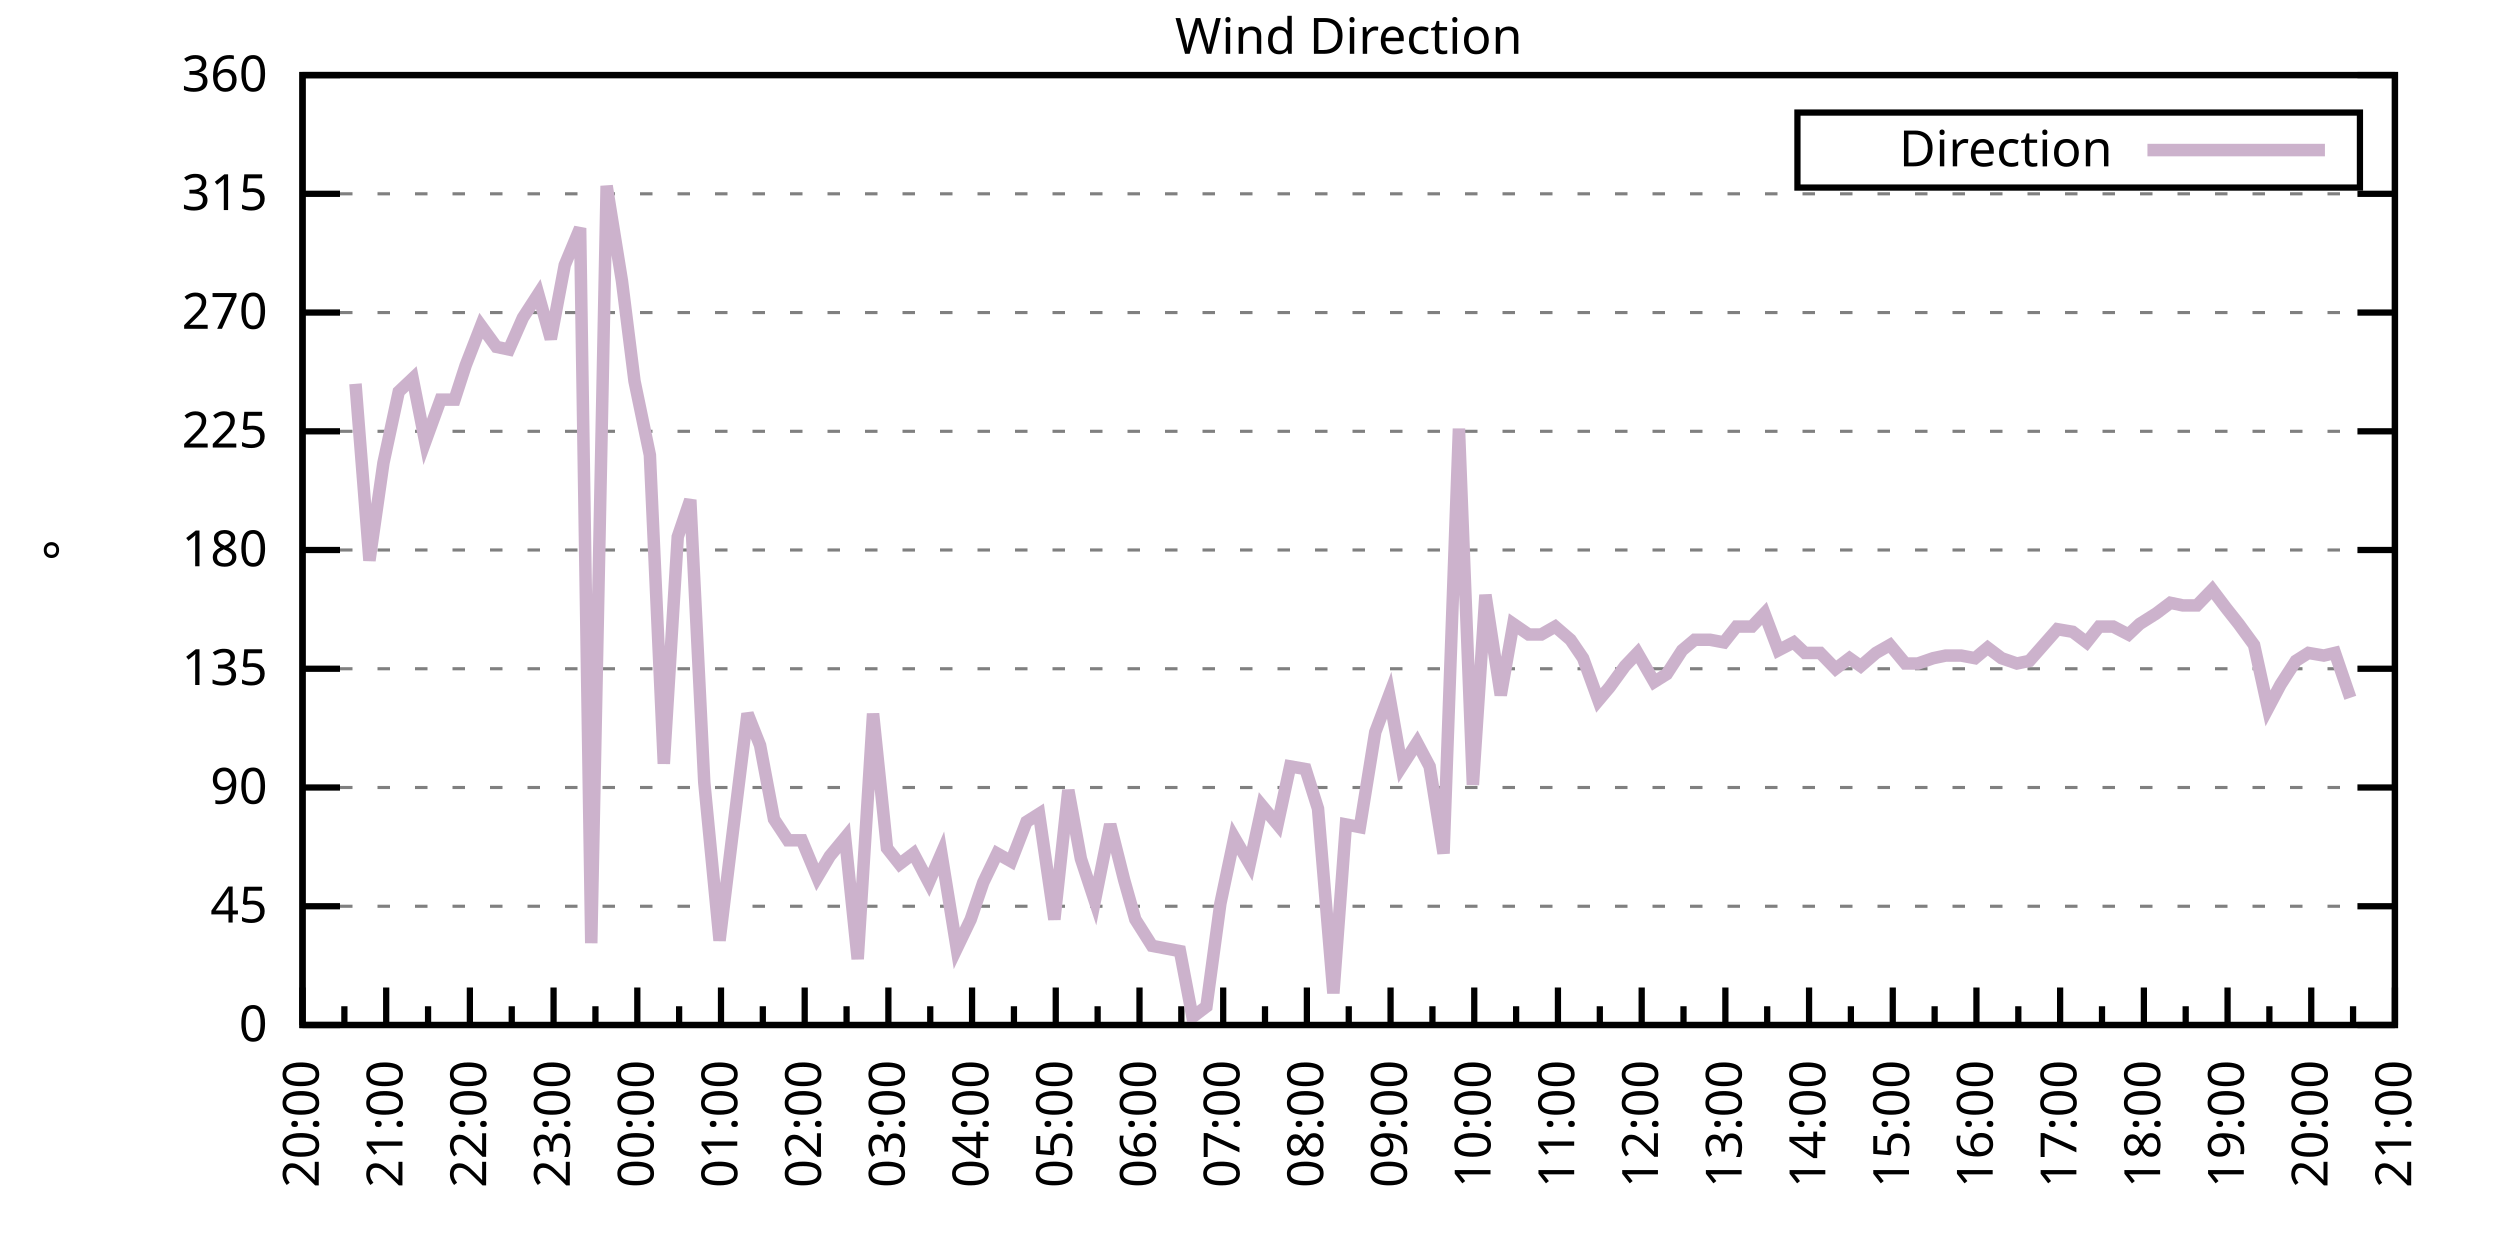
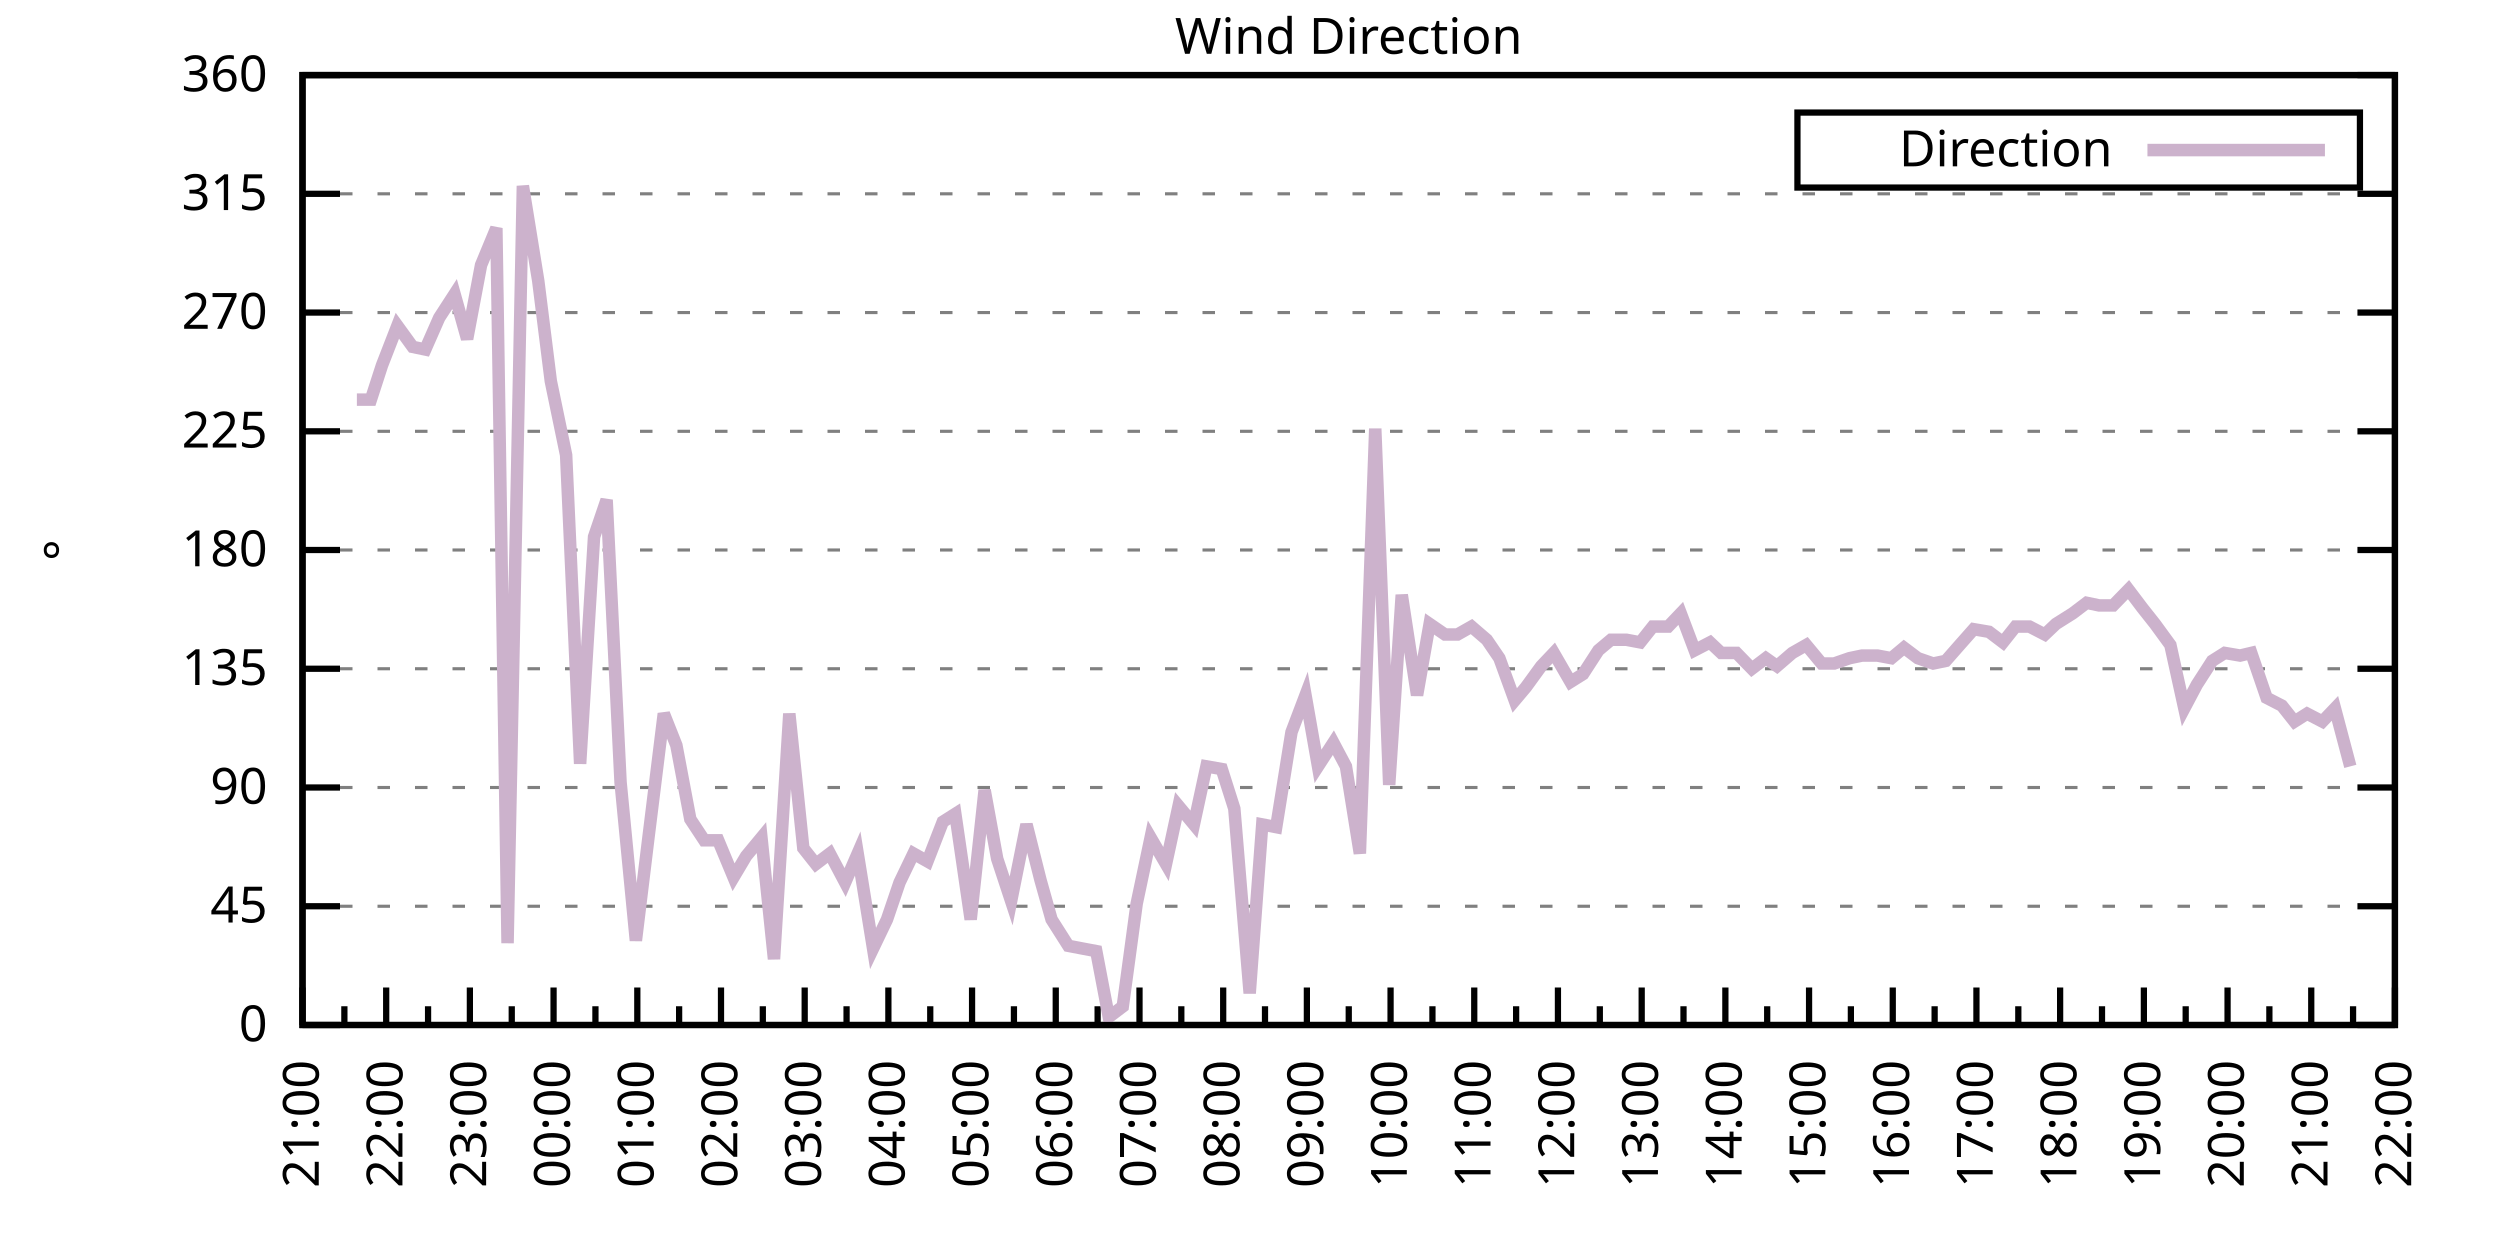
<svg xmlns="http://www.w3.org/2000/svg" xmlns:xlink="http://www.w3.org/1999/xlink" width="400" height="200" viewBox="0 0 400 200">
  <g id="gnuplot_canvas">
    <rect x="0" y="0" width="400" height="200" fill="none" />
    <defs>
      <circle id="gpDot" r="0.5" stroke-width="0.5" stroke="currentColor" />
      <path id="gpPt0" stroke-width="0.333" stroke="currentColor" d="M-1,0 h2 M0,-1 v2" />
      <path id="gpPt1" stroke-width="0.333" stroke="currentColor" d="M-1,-1 L1,1 M1,-1 L-1,1" />
      <path id="gpPt2" stroke-width="0.333" stroke="currentColor" d="M-1,0 L1,0 M0,-1 L0,1 M-1,-1 L1,1 M-1,1 L1,-1" />
      <rect id="gpPt3" stroke-width="0.333" stroke="currentColor" x="-1" y="-1" width="2" height="2" />
      <rect id="gpPt4" stroke-width="0.333" stroke="currentColor" fill="currentColor" x="-1" y="-1" width="2" height="2" />
      <circle id="gpPt5" stroke-width="0.333" stroke="currentColor" cx="0" cy="0" r="1" />
      <use xlink:href="#gpPt5" id="gpPt6" fill="currentColor" stroke="none" />
      <path id="gpPt7" stroke-width="0.333" stroke="currentColor" d="M0,-1.33 L-1.33,0.67 L1.33,0.67 z" />
      <use xlink:href="#gpPt7" id="gpPt8" fill="currentColor" stroke="none" />
      <use xlink:href="#gpPt7" id="gpPt9" stroke="currentColor" transform="rotate(180)" />
      <use xlink:href="#gpPt9" id="gpPt10" fill="currentColor" stroke="none" />
      <use xlink:href="#gpPt3" id="gpPt11" stroke="currentColor" transform="rotate(45)" />
      <use xlink:href="#gpPt11" id="gpPt12" fill="currentColor" stroke="none" />
      <path id="gpPt13" stroke-width="0.333" stroke="currentColor" d="M0,1.330 L1.265,0.411 L0.782,-1.067 L-0.782,-1.076 L-1.265,0.411 z" />
      <use xlink:href="#gpPt13" id="gpPt14" fill="currentColor" stroke="none" />
      <filter id="textbox" filterUnits="objectBoundingBox" x="0" y="0" height="1" width="1">
        <feFlood flood-color="white" flood-opacity="1" result="bgnd" />
        <feComposite in="SourceGraphic" in2="bgnd" operator="atop" />
      </filter>
      <filter id="greybox" filterUnits="objectBoundingBox" x="0" y="0" height="1" width="1">
        <feFlood flood-color="lightgrey" flood-opacity="1" result="grey" />
        <feComposite in="SourceGraphic" in2="grey" operator="atop" />
      </filter>
    </defs>
    <g fill="none" color="white" stroke="currentColor" stroke-width="1.00" stroke-linecap="butt" stroke-linejoin="miter">
</g>
    <g fill="none" color="black" stroke="currentColor" stroke-width="1.00" stroke-linecap="butt" stroke-linejoin="miter">
      <g stroke="none" shape-rendering="crispEdges">
        <polygon fill="rgb(255, 255, 255)" points="48.40,164.00 383.18,164.00 383.18,12.02 48.40,12.02 " />
      </g>
    </g>
    <g fill="none" color="black" stroke="currentColor" stroke-width="1.00" stroke-linecap="butt" stroke-linejoin="miter">
</g>
    <g fill="none" color="black" stroke="black" stroke-width="0.50" stroke-linecap="butt" stroke-linejoin="miter">
</g>
    <g fill="none" color="gray" stroke="currentColor" stroke-width="0.50" stroke-linecap="butt" stroke-linejoin="miter">
      <path stroke="gray" stroke-dasharray="2,4" class="gridline" d="M48.40,164.00 L383.19,164.00  " />
    </g>
    <g fill="none" color="gray" stroke="gray" stroke-width="1.00" stroke-linecap="butt" stroke-linejoin="miter">
</g>
    <g fill="none" color="black" stroke="currentColor" stroke-width="1.00" stroke-linecap="butt" stroke-linejoin="miter">
      <path stroke="black" d="M48.40,164.00 L54.40,164.00 M383.19,164.00 L377.19,164.00  " />
      <g transform="translate(42.80,166.60)" stroke="none" fill="black" font-family="Sans" font-size="8.00" text-anchor="end">
        <text>
          <tspan font-family="Sans"> 0</tspan>
        </text>
      </g>
    </g>
    <g fill="none" color="black" stroke="currentColor" stroke-width="1.00" stroke-linecap="butt" stroke-linejoin="miter">
</g>
    <g fill="none" color="black" stroke="black" stroke-width="0.50" stroke-linecap="butt" stroke-linejoin="miter">
</g>
    <g fill="none" color="gray" stroke="currentColor" stroke-width="0.50" stroke-linecap="butt" stroke-linejoin="miter">
      <path stroke="gray" stroke-dasharray="2,4" class="gridline" d="M48.40,145.00 L383.19,145.00  " />
    </g>
    <g fill="none" color="gray" stroke="gray" stroke-width="1.00" stroke-linecap="butt" stroke-linejoin="miter">
</g>
    <g fill="none" color="black" stroke="currentColor" stroke-width="1.00" stroke-linecap="butt" stroke-linejoin="miter">
      <path stroke="black" d="M48.40,145.00 L54.40,145.00 M383.19,145.00 L377.19,145.00  " />
      <g transform="translate(42.80,147.60)" stroke="none" fill="black" font-family="Sans" font-size="8.00" text-anchor="end">
        <text>
          <tspan font-family="Sans"> 45</tspan>
        </text>
      </g>
    </g>
    <g fill="none" color="black" stroke="currentColor" stroke-width="1.00" stroke-linecap="butt" stroke-linejoin="miter">
</g>
    <g fill="none" color="black" stroke="black" stroke-width="0.50" stroke-linecap="butt" stroke-linejoin="miter">
</g>
    <g fill="none" color="gray" stroke="currentColor" stroke-width="0.50" stroke-linecap="butt" stroke-linejoin="miter">
      <path stroke="gray" stroke-dasharray="2,4" class="gridline" d="M48.40,126.00 L383.19,126.00  " />
    </g>
    <g fill="none" color="gray" stroke="gray" stroke-width="1.00" stroke-linecap="butt" stroke-linejoin="miter">
</g>
    <g fill="none" color="black" stroke="currentColor" stroke-width="1.00" stroke-linecap="butt" stroke-linejoin="miter">
      <path stroke="black" d="M48.40,126.00 L54.40,126.00 M383.19,126.00 L377.19,126.00  " />
      <g transform="translate(42.80,128.60)" stroke="none" fill="black" font-family="Sans" font-size="8.00" text-anchor="end">
        <text>
          <tspan font-family="Sans"> 90</tspan>
        </text>
      </g>
    </g>
    <g fill="none" color="black" stroke="currentColor" stroke-width="1.00" stroke-linecap="butt" stroke-linejoin="miter">
</g>
    <g fill="none" color="black" stroke="black" stroke-width="0.50" stroke-linecap="butt" stroke-linejoin="miter">
</g>
    <g fill="none" color="gray" stroke="currentColor" stroke-width="0.50" stroke-linecap="butt" stroke-linejoin="miter">
      <path stroke="gray" stroke-dasharray="2,4" class="gridline" d="M48.40,107.00 L383.19,107.00  " />
    </g>
    <g fill="none" color="gray" stroke="gray" stroke-width="1.00" stroke-linecap="butt" stroke-linejoin="miter">
</g>
    <g fill="none" color="black" stroke="currentColor" stroke-width="1.00" stroke-linecap="butt" stroke-linejoin="miter">
      <path stroke="black" d="M48.40,107.00 L54.40,107.00 M383.19,107.00 L377.19,107.00  " />
      <g transform="translate(42.80,109.60)" stroke="none" fill="black" font-family="Sans" font-size="8.00" text-anchor="end">
        <text>
          <tspan font-family="Sans"> 135</tspan>
        </text>
      </g>
    </g>
    <g fill="none" color="black" stroke="currentColor" stroke-width="1.00" stroke-linecap="butt" stroke-linejoin="miter">
</g>
    <g fill="none" color="black" stroke="black" stroke-width="0.50" stroke-linecap="butt" stroke-linejoin="miter">
</g>
    <g fill="none" color="gray" stroke="currentColor" stroke-width="0.50" stroke-linecap="butt" stroke-linejoin="miter">
      <path stroke="gray" stroke-dasharray="2,4" class="gridline" d="M48.40,88.00 L383.19,88.00  " />
    </g>
    <g fill="none" color="gray" stroke="gray" stroke-width="1.00" stroke-linecap="butt" stroke-linejoin="miter">
</g>
    <g fill="none" color="black" stroke="currentColor" stroke-width="1.00" stroke-linecap="butt" stroke-linejoin="miter">
      <path stroke="black" d="M48.40,88.00 L54.40,88.00 M383.19,88.00 L377.19,88.00  " />
      <g transform="translate(42.80,90.60)" stroke="none" fill="black" font-family="Sans" font-size="8.00" text-anchor="end">
        <text>
          <tspan font-family="Sans"> 180</tspan>
        </text>
      </g>
    </g>
    <g fill="none" color="black" stroke="currentColor" stroke-width="1.00" stroke-linecap="butt" stroke-linejoin="miter">
</g>
    <g fill="none" color="black" stroke="black" stroke-width="0.50" stroke-linecap="butt" stroke-linejoin="miter">
</g>
    <g fill="none" color="gray" stroke="currentColor" stroke-width="0.50" stroke-linecap="butt" stroke-linejoin="miter">
      <path stroke="gray" stroke-dasharray="2,4" class="gridline" d="M48.40,69.01 L383.19,69.01  " />
    </g>
    <g fill="none" color="gray" stroke="gray" stroke-width="1.00" stroke-linecap="butt" stroke-linejoin="miter">
</g>
    <g fill="none" color="black" stroke="currentColor" stroke-width="1.00" stroke-linecap="butt" stroke-linejoin="miter">
      <path stroke="black" d="M48.40,69.01 L54.40,69.01 M383.19,69.01 L377.19,69.01  " />
      <g transform="translate(42.80,71.61)" stroke="none" fill="black" font-family="Sans" font-size="8.00" text-anchor="end">
        <text>
          <tspan font-family="Sans"> 225</tspan>
        </text>
      </g>
    </g>
    <g fill="none" color="black" stroke="currentColor" stroke-width="1.00" stroke-linecap="butt" stroke-linejoin="miter">
</g>
    <g fill="none" color="black" stroke="black" stroke-width="0.50" stroke-linecap="butt" stroke-linejoin="miter">
</g>
    <g fill="none" color="gray" stroke="currentColor" stroke-width="0.50" stroke-linecap="butt" stroke-linejoin="miter">
      <path stroke="gray" stroke-dasharray="2,4" class="gridline" d="M48.40,50.01 L383.19,50.01  " />
    </g>
    <g fill="none" color="gray" stroke="gray" stroke-width="1.00" stroke-linecap="butt" stroke-linejoin="miter">
</g>
    <g fill="none" color="black" stroke="currentColor" stroke-width="1.00" stroke-linecap="butt" stroke-linejoin="miter">
      <path stroke="black" d="M48.40,50.01 L54.40,50.01 M383.19,50.01 L377.19,50.01  " />
      <g transform="translate(42.80,52.61)" stroke="none" fill="black" font-family="Sans" font-size="8.00" text-anchor="end">
        <text>
          <tspan font-family="Sans"> 270</tspan>
        </text>
      </g>
    </g>
    <g fill="none" color="black" stroke="currentColor" stroke-width="1.00" stroke-linecap="butt" stroke-linejoin="miter">
</g>
    <g fill="none" color="black" stroke="black" stroke-width="0.50" stroke-linecap="butt" stroke-linejoin="miter">
</g>
    <g fill="none" color="gray" stroke="currentColor" stroke-width="0.50" stroke-linecap="butt" stroke-linejoin="miter">
      <path stroke="gray" stroke-dasharray="2,4" class="gridline" d="M48.40,31.01 L383.19,31.01  " />
    </g>
    <g fill="none" color="gray" stroke="gray" stroke-width="1.00" stroke-linecap="butt" stroke-linejoin="miter">
</g>
    <g fill="none" color="black" stroke="currentColor" stroke-width="1.00" stroke-linecap="butt" stroke-linejoin="miter">
      <path stroke="black" d="M48.40,31.01 L54.40,31.01 M383.19,31.01 L377.19,31.01  " />
      <g transform="translate(42.80,33.61)" stroke="none" fill="black" font-family="Sans" font-size="8.00" text-anchor="end">
        <text>
          <tspan font-family="Sans"> 315</tspan>
        </text>
      </g>
    </g>
    <g fill="none" color="black" stroke="currentColor" stroke-width="1.00" stroke-linecap="butt" stroke-linejoin="miter">
</g>
    <g fill="none" color="black" stroke="black" stroke-width="0.50" stroke-linecap="butt" stroke-linejoin="miter">
</g>
    <g fill="none" color="gray" stroke="currentColor" stroke-width="0.50" stroke-linecap="butt" stroke-linejoin="miter">
      <path stroke="gray" stroke-dasharray="2,4" class="gridline" d="M48.40,12.01 L383.19,12.01  " />
    </g>
    <g fill="none" color="gray" stroke="gray" stroke-width="1.00" stroke-linecap="butt" stroke-linejoin="miter">
</g>
    <g fill="none" color="black" stroke="currentColor" stroke-width="1.00" stroke-linecap="butt" stroke-linejoin="miter">
      <path stroke="black" d="M48.40,12.01 L54.40,12.01 M383.19,12.01 L377.19,12.01  " />
      <g transform="translate(42.80,14.61)" stroke="none" fill="black" font-family="Sans" font-size="8.00" text-anchor="end">
        <text>
          <tspan font-family="Sans"> 360</tspan>
        </text>
      </g>
    </g>
    <g fill="none" color="black" stroke="currentColor" stroke-width="1.00" stroke-linecap="butt" stroke-linejoin="miter">
      <path stroke="black" d="M48.40,164.00 L48.40,158.00  " />
      <g transform="translate(51.00,169.60) rotate(270)" stroke="none" fill="black" font-family="Sans" font-size="8.00" text-anchor="end">
        <text>
-           <tspan font-family="Sans">20:00</tspan>
+           <tspan font-family="Sans">21:00</tspan>
        </text>
      </g>
    </g>
    <g fill="none" color="black" stroke="currentColor" stroke-width="1.00" stroke-linecap="butt" stroke-linejoin="miter">
      <path stroke="black" d="M55.10,164.00 L55.10,161.00 M61.79,164.00 L61.79,158.00  " />
      <g transform="translate(64.39,169.60) rotate(270)" stroke="none" fill="black" font-family="Sans" font-size="8.00" text-anchor="end">
        <text>
-           <tspan font-family="Sans">21:00</tspan>
+           <tspan font-family="Sans">22:00</tspan>
        </text>
      </g>
    </g>
    <g fill="none" color="black" stroke="currentColor" stroke-width="1.00" stroke-linecap="butt" stroke-linejoin="miter">
      <path stroke="black" d="M68.49,164.00 L68.49,161.00 M75.18,164.00 L75.18,158.00  " />
      <g transform="translate(77.78,169.60) rotate(270)" stroke="none" fill="black" font-family="Sans" font-size="8.00" text-anchor="end">
        <text>
-           <tspan font-family="Sans">22:00</tspan>
+           <tspan font-family="Sans">23:00</tspan>
        </text>
      </g>
    </g>
    <g fill="none" color="black" stroke="currentColor" stroke-width="1.00" stroke-linecap="butt" stroke-linejoin="miter">
      <path stroke="black" d="M81.88,164.00 L81.88,161.00 M88.57,164.00 L88.57,158.00  " />
      <g transform="translate(91.17,169.60) rotate(270)" stroke="none" fill="black" font-family="Sans" font-size="8.00" text-anchor="end">
        <text>
-           <tspan font-family="Sans">23:00</tspan>
+           <tspan font-family="Sans">00:00</tspan>
        </text>
      </g>
    </g>
    <g fill="none" color="black" stroke="currentColor" stroke-width="1.00" stroke-linecap="butt" stroke-linejoin="miter">
      <path stroke="black" d="M95.27,164.00 L95.27,161.00 M101.97,164.00 L101.97,158.00  " />
      <g transform="translate(104.57,169.60) rotate(270)" stroke="none" fill="black" font-family="Sans" font-size="8.00" text-anchor="end">
        <text>
-           <tspan font-family="Sans">00:00</tspan>
+           <tspan font-family="Sans">01:00</tspan>
        </text>
      </g>
    </g>
    <g fill="none" color="black" stroke="currentColor" stroke-width="1.00" stroke-linecap="butt" stroke-linejoin="miter">
      <path stroke="black" d="M108.66,164.00 L108.66,161.00 M115.36,164.00 L115.36,158.00  " />
      <g transform="translate(117.96,169.60) rotate(270)" stroke="none" fill="black" font-family="Sans" font-size="8.00" text-anchor="end">
        <text>
-           <tspan font-family="Sans">01:00</tspan>
+           <tspan font-family="Sans">02:00</tspan>
        </text>
      </g>
    </g>
    <g fill="none" color="black" stroke="currentColor" stroke-width="1.00" stroke-linecap="butt" stroke-linejoin="miter">
      <path stroke="black" d="M122.05,164.00 L122.05,161.00 M128.75,164.00 L128.75,158.00  " />
      <g transform="translate(131.35,169.60) rotate(270)" stroke="none" fill="black" font-family="Sans" font-size="8.00" text-anchor="end">
        <text>
-           <tspan font-family="Sans">02:00</tspan>
+           <tspan font-family="Sans">03:00</tspan>
        </text>
      </g>
    </g>
    <g fill="none" color="black" stroke="currentColor" stroke-width="1.00" stroke-linecap="butt" stroke-linejoin="miter">
      <path stroke="black" d="M135.45,164.00 L135.45,161.00 M142.14,164.00 L142.14,158.00  " />
      <g transform="translate(144.74,169.60) rotate(270)" stroke="none" fill="black" font-family="Sans" font-size="8.00" text-anchor="end">
        <text>
-           <tspan font-family="Sans">03:00</tspan>
+           <tspan font-family="Sans">04:00</tspan>
        </text>
      </g>
    </g>
    <g fill="none" color="black" stroke="currentColor" stroke-width="1.00" stroke-linecap="butt" stroke-linejoin="miter">
      <path stroke="black" d="M148.84,164.00 L148.84,161.00 M155.53,164.00 L155.53,158.00  " />
      <g transform="translate(158.13,169.60) rotate(270)" stroke="none" fill="black" font-family="Sans" font-size="8.00" text-anchor="end">
        <text>
-           <tspan font-family="Sans">04:00</tspan>
+           <tspan font-family="Sans">05:00</tspan>
        </text>
      </g>
    </g>
    <g fill="none" color="black" stroke="currentColor" stroke-width="1.00" stroke-linecap="butt" stroke-linejoin="miter">
      <path stroke="black" d="M162.23,164.00 L162.23,161.00 M168.92,164.00 L168.92,158.00  " />
      <g transform="translate(171.52,169.60) rotate(270)" stroke="none" fill="black" font-family="Sans" font-size="8.00" text-anchor="end">
        <text>
-           <tspan font-family="Sans">05:00</tspan>
+           <tspan font-family="Sans">06:00</tspan>
        </text>
      </g>
    </g>
    <g fill="none" color="black" stroke="currentColor" stroke-width="1.00" stroke-linecap="butt" stroke-linejoin="miter">
      <path stroke="black" d="M175.62,164.00 L175.62,161.00 M182.32,164.00 L182.32,158.00  " />
      <g transform="translate(184.92,169.60) rotate(270)" stroke="none" fill="black" font-family="Sans" font-size="8.00" text-anchor="end">
        <text>
-           <tspan font-family="Sans">06:00</tspan>
+           <tspan font-family="Sans">07:00</tspan>
        </text>
      </g>
    </g>
    <g fill="none" color="black" stroke="currentColor" stroke-width="1.00" stroke-linecap="butt" stroke-linejoin="miter">
      <path stroke="black" d="M189.01,164.00 L189.01,161.00 M195.71,164.00 L195.71,158.00  " />
      <g transform="translate(198.31,169.60) rotate(270)" stroke="none" fill="black" font-family="Sans" font-size="8.00" text-anchor="end">
        <text>
-           <tspan font-family="Sans">07:00</tspan>
+           <tspan font-family="Sans">08:00</tspan>
        </text>
      </g>
    </g>
    <g fill="none" color="black" stroke="currentColor" stroke-width="1.00" stroke-linecap="butt" stroke-linejoin="miter">
      <path stroke="black" d="M202.40,164.00 L202.40,161.00 M209.10,164.00 L209.10,158.00  " />
      <g transform="translate(211.70,169.60) rotate(270)" stroke="none" fill="black" font-family="Sans" font-size="8.00" text-anchor="end">
        <text>
-           <tspan font-family="Sans">08:00</tspan>
+           <tspan font-family="Sans">09:00</tspan>
        </text>
      </g>
    </g>
    <g fill="none" color="black" stroke="currentColor" stroke-width="1.00" stroke-linecap="butt" stroke-linejoin="miter">
      <path stroke="black" d="M215.80,164.00 L215.80,161.00 M222.49,164.00 L222.49,158.00  " />
      <g transform="translate(225.09,169.60) rotate(270)" stroke="none" fill="black" font-family="Sans" font-size="8.00" text-anchor="end">
        <text>
-           <tspan font-family="Sans">09:00</tspan>
+           <tspan font-family="Sans">10:00</tspan>
        </text>
      </g>
    </g>
    <g fill="none" color="black" stroke="currentColor" stroke-width="1.00" stroke-linecap="butt" stroke-linejoin="miter">
      <path stroke="black" d="M229.19,164.00 L229.19,161.00 M235.88,164.00 L235.88,158.00  " />
      <g transform="translate(238.48,169.60) rotate(270)" stroke="none" fill="black" font-family="Sans" font-size="8.00" text-anchor="end">
        <text>
-           <tspan font-family="Sans">10:00</tspan>
+           <tspan font-family="Sans">11:00</tspan>
        </text>
      </g>
    </g>
    <g fill="none" color="black" stroke="currentColor" stroke-width="1.00" stroke-linecap="butt" stroke-linejoin="miter">
      <path stroke="black" d="M242.58,164.00 L242.58,161.00 M249.27,164.00 L249.27,158.00  " />
      <g transform="translate(251.87,169.60) rotate(270)" stroke="none" fill="black" font-family="Sans" font-size="8.00" text-anchor="end">
        <text>
-           <tspan font-family="Sans">11:00</tspan>
+           <tspan font-family="Sans">12:00</tspan>
        </text>
      </g>
    </g>
    <g fill="none" color="black" stroke="currentColor" stroke-width="1.00" stroke-linecap="butt" stroke-linejoin="miter">
      <path stroke="black" d="M255.97,164.00 L255.97,161.00 M262.67,164.00 L262.67,158.00  " />
      <g transform="translate(265.27,169.60) rotate(270)" stroke="none" fill="black" font-family="Sans" font-size="8.00" text-anchor="end">
        <text>
-           <tspan font-family="Sans">12:00</tspan>
+           <tspan font-family="Sans">13:00</tspan>
        </text>
      </g>
    </g>
    <g fill="none" color="black" stroke="currentColor" stroke-width="1.00" stroke-linecap="butt" stroke-linejoin="miter">
      <path stroke="black" d="M269.36,164.00 L269.36,161.00 M276.06,164.00 L276.06,158.00  " />
      <g transform="translate(278.66,169.60) rotate(270)" stroke="none" fill="black" font-family="Sans" font-size="8.00" text-anchor="end">
        <text>
-           <tspan font-family="Sans">13:00</tspan>
+           <tspan font-family="Sans">14:00</tspan>
        </text>
      </g>
    </g>
    <g fill="none" color="black" stroke="currentColor" stroke-width="1.00" stroke-linecap="butt" stroke-linejoin="miter">
      <path stroke="black" d="M282.75,164.00 L282.75,161.00 M289.45,164.00 L289.45,158.00  " />
      <g transform="translate(292.05,169.60) rotate(270)" stroke="none" fill="black" font-family="Sans" font-size="8.00" text-anchor="end">
        <text>
-           <tspan font-family="Sans">14:00</tspan>
+           <tspan font-family="Sans">15:00</tspan>
        </text>
      </g>
    </g>
    <g fill="none" color="black" stroke="currentColor" stroke-width="1.00" stroke-linecap="butt" stroke-linejoin="miter">
      <path stroke="black" d="M296.14,164.00 L296.14,161.00 M302.84,164.00 L302.84,158.00  " />
      <g transform="translate(305.44,169.60) rotate(270)" stroke="none" fill="black" font-family="Sans" font-size="8.00" text-anchor="end">
        <text>
-           <tspan font-family="Sans">15:00</tspan>
+           <tspan font-family="Sans">16:00</tspan>
        </text>
      </g>
    </g>
    <g fill="none" color="black" stroke="currentColor" stroke-width="1.00" stroke-linecap="butt" stroke-linejoin="miter">
      <path stroke="black" d="M309.54,164.00 L309.54,161.00 M316.23,164.00 L316.23,158.00  " />
      <g transform="translate(318.83,169.60) rotate(270)" stroke="none" fill="black" font-family="Sans" font-size="8.00" text-anchor="end">
        <text>
-           <tspan font-family="Sans">16:00</tspan>
+           <tspan font-family="Sans">17:00</tspan>
        </text>
      </g>
    </g>
    <g fill="none" color="black" stroke="currentColor" stroke-width="1.00" stroke-linecap="butt" stroke-linejoin="miter">
      <path stroke="black" d="M322.93,164.00 L322.93,161.00 M329.62,164.00 L329.62,158.00  " />
      <g transform="translate(332.22,169.60) rotate(270)" stroke="none" fill="black" font-family="Sans" font-size="8.00" text-anchor="end">
        <text>
-           <tspan font-family="Sans">17:00</tspan>
+           <tspan font-family="Sans">18:00</tspan>
        </text>
      </g>
    </g>
    <g fill="none" color="black" stroke="currentColor" stroke-width="1.00" stroke-linecap="butt" stroke-linejoin="miter">
      <path stroke="black" d="M336.32,164.00 L336.32,161.00 M343.02,164.00 L343.02,158.00  " />
      <g transform="translate(345.62,169.60) rotate(270)" stroke="none" fill="black" font-family="Sans" font-size="8.00" text-anchor="end">
        <text>
-           <tspan font-family="Sans">18:00</tspan>
+           <tspan font-family="Sans">19:00</tspan>
        </text>
      </g>
    </g>
    <g fill="none" color="black" stroke="currentColor" stroke-width="1.00" stroke-linecap="butt" stroke-linejoin="miter">
      <path stroke="black" d="M349.71,164.00 L349.71,161.00 M356.41,164.00 L356.41,158.00  " />
      <g transform="translate(359.01,169.60) rotate(270)" stroke="none" fill="black" font-family="Sans" font-size="8.00" text-anchor="end">
        <text>
-           <tspan font-family="Sans">19:00</tspan>
+           <tspan font-family="Sans">20:00</tspan>
        </text>
      </g>
    </g>
    <g fill="none" color="black" stroke="currentColor" stroke-width="1.00" stroke-linecap="butt" stroke-linejoin="miter">
      <path stroke="black" d="M363.10,164.00 L363.10,161.00 M369.80,164.00 L369.80,158.00  " />
      <g transform="translate(372.40,169.60) rotate(270)" stroke="none" fill="black" font-family="Sans" font-size="8.00" text-anchor="end">
        <text>
-           <tspan font-family="Sans">20:00</tspan>
+           <tspan font-family="Sans">21:00</tspan>
        </text>
      </g>
    </g>
    <g fill="none" color="black" stroke="currentColor" stroke-width="1.00" stroke-linecap="butt" stroke-linejoin="miter">
      <path stroke="black" d="M376.49,164.00 L376.49,161.00 M383.19,164.00 L383.19,158.00  " />
      <g transform="translate(385.79,169.60) rotate(270)" stroke="none" fill="black" font-family="Sans" font-size="8.00" text-anchor="end">
        <text>
-           <tspan font-family="Sans">21:00</tspan>
+           <tspan font-family="Sans">22:00</tspan>
        </text>
      </g>
    </g>
    <g fill="none" color="black" stroke="currentColor" stroke-width="1.00" stroke-linecap="butt" stroke-linejoin="miter">
</g>
    <g fill="none" color="black" stroke="currentColor" stroke-width="1.00" stroke-linecap="butt" stroke-linejoin="miter">
      <path stroke="black" d="M48.40,12.01 L48.40,164.00 L383.19,164.00 L383.19,12.01 L48.40,12.01 Z  " />
    </g>
    <g fill="none" color="black" stroke="currentColor" stroke-width="1.00" stroke-linecap="butt" stroke-linejoin="miter">
      <g transform="translate(12.80,88.01) rotate(270)" stroke="none" fill="black" font-family="Sans" font-size="8.00" text-anchor="middle">
        <text>
          <tspan font-family="Sans">°</tspan>
        </text>
      </g>
    </g>
    <g fill="none" color="black" stroke="currentColor" stroke-width="1.00" stroke-linecap="butt" stroke-linejoin="miter">
</g>
    <g fill="none" color="black" stroke="currentColor" stroke-width="1.00" stroke-linecap="butt" stroke-linejoin="miter">
      <path stroke="black" d="M287.59,30.01 L287.59,18.01 L377.59,18.01 L377.59,30.01 L287.59,30.01 Z  " />
    </g>
    <g id="Wind_direction_plot_1">
      <g fill="none" color="white" stroke="black" stroke-width="2.00" stroke-linecap="butt" stroke-linejoin="miter">
</g>
      <g fill="none" color="black" stroke="currentColor" stroke-width="2.00" stroke-linecap="butt" stroke-linejoin="miter">
        <g transform="translate(337.99,26.61)" stroke="none" fill="black" font-family="Sans" font-size="8.00" text-anchor="end">
          <text>
            <tspan font-family="Sans">Direction</tspan>
          </text>
        </g>
      </g>
      <g fill="none" color="black" stroke="currentColor" stroke-width="2.00" stroke-linecap="butt" stroke-linejoin="miter">
-         <path stroke="rgb(204, 178, 204)" d="M343.59,24.01 L371.99,24.01 M56.88,61.41 L59.11,89.69 L61.35,74.07 L63.80,62.67 L66.03,60.56 L68.04,70.70   L70.50,63.94 L72.73,63.94 L74.51,58.45 L76.97,52.12 L79.42,55.50 L81.43,55.92 L83.66,50.85 L86.12,47.05   L88.13,54.23 L90.36,42.41 L92.82,36.50 L94.60,150.91 L97.06,29.74 L99.51,44.94 L101.52,60.98 L103.98,72.81   L106.21,122.20 L108.44,85.89 L110.45,79.98 L112.68,125.16 L115.13,150.49 L117.14,134.02 L119.60,114.18 L121.61,119.25   L123.84,131.07 L126.07,134.45 L128.30,134.45 L130.76,140.36 L132.77,136.98 L135.22,134.02 L137.23,153.45 L139.69,114.18   L141.92,135.71 L143.93,138.25 L146.16,136.56 L148.61,141.20 L150.62,136.56 L153.08,151.76 L155.31,147.11 L157.32,141.20   L159.55,136.56 L161.78,137.82 L164.24,131.49 L166.25,130.22 L168.70,147.11 L170.93,126.42 L172.94,137.40 L175.17,144.16   L177.63,131.91 L179.86,140.78 L181.65,147.11 L184.32,151.33 L186.56,151.76 L188.79,152.18 L190.80,162.73 L193.03,161.04   L195.26,144.58 L197.49,134.02 L199.95,138.25 L201.96,128.96 L204.41,131.91 L206.42,122.62 L208.88,123.05 L210.88,129.38   L213.34,158.93 L215.35,131.91 L217.58,132.34 L220.04,117.14 L222.27,111.23 L224.28,122.62 L226.73,118.83 L228.74,122.62   L230.97,136.56 L233.43,68.58 L235.66,125.58 L237.67,95.18 L240.12,111.23 L242.13,99.83 L244.59,101.52 L246.60,101.52   L248.83,100.25 L251.28,102.36 L253.29,105.31 L255.75,112.07 L257.53,109.96 L259.99,106.58 L262.00,104.47 L264.67,109.11   L266.68,107.85 L269.14,104.05 L271.15,102.36 L273.60,102.36 L275.83,102.78 L277.84,100.25 L280.30,100.25 L282.31,98.14   L284.54,104.05 L286.99,102.78 L288.78,104.47 L291.23,104.47 L293.69,107.00 L295.92,105.31 L297.71,106.58 L300.16,104.47   L302.39,103.20 L304.85,106.16 L306.86,106.16 L309.31,105.31 L311.32,104.89 L313.78,104.89 L316.01,105.31 L318.02,103.63   L320.25,105.31 L322.70,106.16 L324.71,105.74 L326.95,103.20 L329.18,100.67 L331.63,101.09 L333.86,102.78 L335.87,100.25   L338.10,100.25 L340.56,101.52 L342.35,99.83 L345.02,98.14 L347.26,96.45 L349.26,96.87 L351.50,96.87 L353.95,94.34   L356.18,97.29 L358.19,99.83 L360.65,103.20 L362.88,113.34 L364.89,109.54 L367.34,105.74 L369.35,104.47 L371.81,104.89   L373.59,104.47 L376.05,111.65  " />
+         <path stroke="rgb(204, 178, 204)" d="M343.59,24.01 L371.99,24.01 M57.10,63.94 L59.34,63.94 L61.12,58.45 L63.58,52.12 L66.03,55.50 L68.04,55.92   L70.27,50.85 L72.73,47.05 L74.74,54.23 L76.97,42.41 L79.42,36.50 L81.21,150.91 L83.66,29.74 L86.12,44.94   L88.13,60.98 L90.58,72.81 L92.82,122.20 L95.05,85.89 L97.06,79.98 L99.29,125.16 L101.74,150.49 L103.75,134.02   L106.21,114.18 L108.22,119.25 L110.45,131.07 L112.68,134.45 L114.91,134.45 L117.37,140.36 L119.38,136.98 L121.83,134.02   L123.84,153.45 L126.29,114.18 L128.53,135.71 L130.54,138.25 L132.77,136.56 L135.22,141.20 L137.23,136.56 L139.69,151.76   L141.92,147.11 L143.93,141.20 L146.16,136.56 L148.39,137.82 L150.85,131.49 L152.85,130.22 L155.31,147.11 L157.54,126.42   L159.55,137.40 L161.78,144.16 L164.24,131.91 L166.47,140.78 L168.25,147.11 L170.93,151.33 L173.17,151.76 L175.40,152.18   L177.41,162.73 L179.64,161.04 L181.87,144.58 L184.10,134.02 L186.56,138.25 L188.57,128.96 L191.02,131.91 L193.03,122.62   L195.48,123.05 L197.49,129.38 L199.95,158.93 L201.96,131.91 L204.19,132.34 L206.64,117.14 L208.88,111.23 L210.88,122.62   L213.34,118.83 L215.35,122.62 L217.58,136.56 L220.04,68.58 L222.27,125.58 L224.28,95.18 L226.73,111.23 L228.74,99.83   L231.20,101.52 L233.20,101.52 L235.44,100.25 L237.89,102.36 L239.90,105.31 L242.36,112.07 L244.14,109.96 L246.60,106.58   L248.60,104.47 L251.28,109.11 L253.29,107.85 L255.75,104.05 L257.76,102.36 L260.21,102.36 L262.44,102.78 L264.45,100.25   L266.91,100.25 L268.92,98.14 L271.15,104.05 L273.60,102.78 L275.39,104.47 L277.84,104.47 L280.30,107.00 L282.53,105.31   L284.32,106.58 L286.77,104.47 L289.00,103.20 L291.46,106.16 L293.47,106.16 L295.92,105.31 L297.93,104.89 L300.39,104.89   L302.62,105.31 L304.63,103.63 L306.86,105.31 L309.31,106.16 L311.32,105.74 L313.55,103.20 L315.79,100.67 L318.24,101.09   L320.47,102.78 L322.48,100.25 L324.71,100.25 L327.17,101.52 L328.95,99.83 L331.63,98.14 L333.86,96.45 L335.87,96.87   L338.10,96.87 L340.56,94.34 L342.79,97.29 L344.80,99.83 L347.26,103.20 L349.49,113.34 L351.50,109.54 L353.95,105.74   L355.96,104.47 L358.42,104.89 L360.20,104.47 L362.66,111.65 L365.11,112.91 L367.12,115.45 L369.13,114.18 L371.58,115.45   L373.59,113.34 L376.05,122.62  " />
      </g>
    </g>
    <g fill="none" color="black" stroke="currentColor" stroke-width="2.00" stroke-linecap="butt" stroke-linejoin="miter">
</g>
    <g fill="none" color="black" stroke="black" stroke-width="1.00" stroke-linecap="butt" stroke-linejoin="miter">
</g>
    <g fill="none" color="black" stroke="currentColor" stroke-width="1.00" stroke-linecap="butt" stroke-linejoin="miter">
      <path stroke="black" d="M48.40,12.01 L48.40,164.00 L383.19,164.00 L383.19,12.01 L48.40,12.01 Z  " />
    </g>
    <g fill="none" color="black" stroke="currentColor" stroke-width="1.00" stroke-linecap="butt" stroke-linejoin="miter">
      <g transform="translate(215.79,8.61)" stroke="none" fill="black" font-family="Sans" font-size="8.00" text-anchor="middle">
        <text>
          <tspan font-family="Sans">Wind Direction</tspan>
        </text>
      </g>
    </g>
    <g fill="none" color="black" stroke="currentColor" stroke-width="1.00" stroke-linecap="butt" stroke-linejoin="miter">
</g>
  </g>
</svg>
